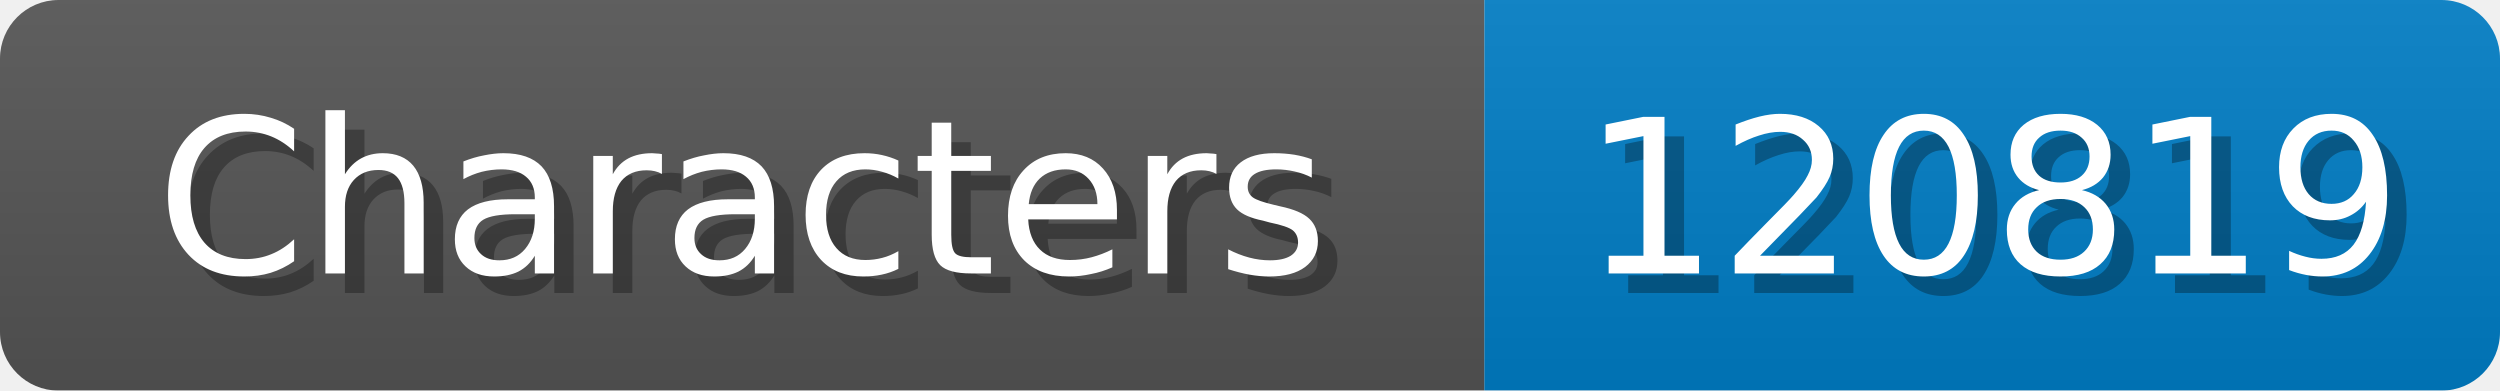
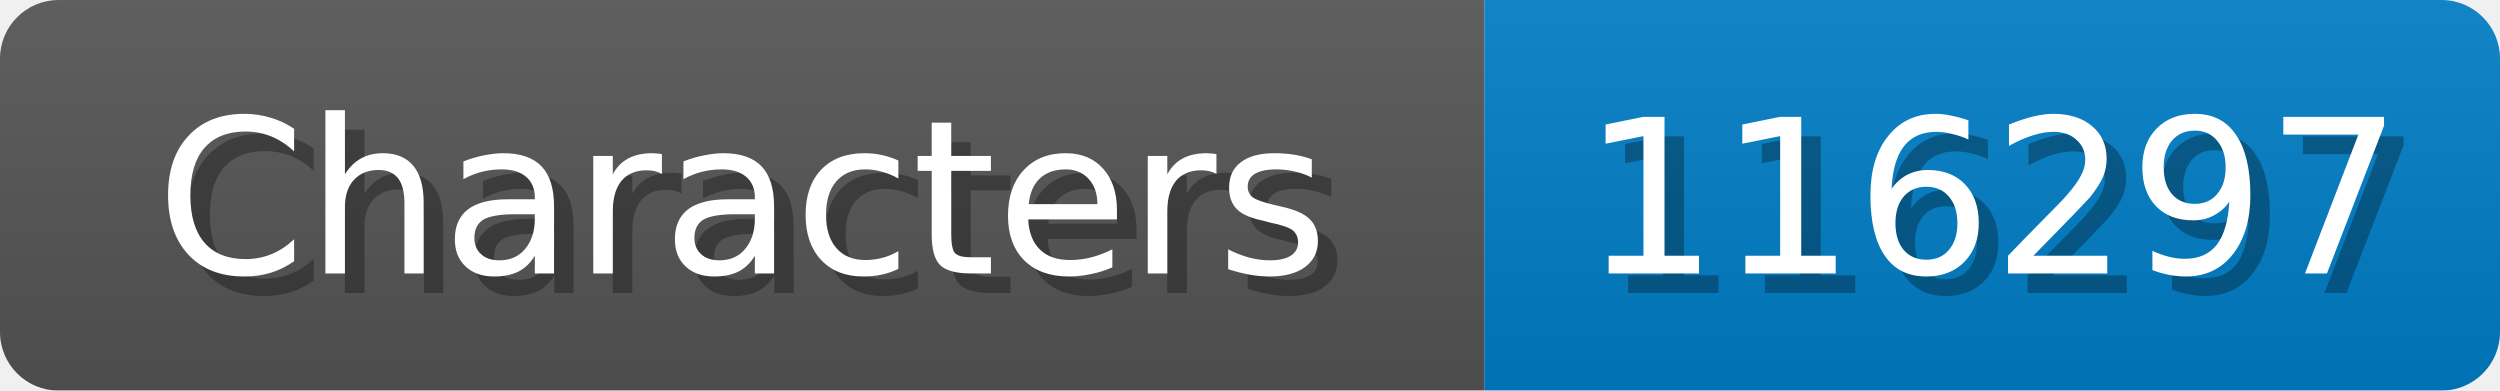
<svg xmlns="http://www.w3.org/2000/svg" width="128" height="20">
  <linearGradient id="b" x2="0" y2="100%">
    <stop offset="0" stop-color="#bbb" stop-opacity=".1" />
    <stop offset="1" stop-opacity=".1" />
  </linearGradient>
  <mask id="anybadge_1">
    <rect width="128" height="20" rx="3" fill="#fff" />
  </mask>
  <g mask="url(#anybadge_1)">
    <path fill="#555" d="M0 0h76v20H0z" />
    <path fill="#007ec6" d="M76 0h52v20H76z" />
    <path fill="url(#b)" d="M0 0h128v20H0z" />
  </g>
  <g fill="#fff" text-anchor="middle" font-family="DejaVu Sans,Verdana,Geneva,sans-serif" font-size="11">
    <text x="39.0" y="15" fill="#010101" fill-opacity=".3">Characters</text>
    <text x="38.0" y="14">Characters</text>
  </g>
  <g fill="#fff" text-anchor="middle" font-family="DejaVu Sans,Verdana,Geneva,sans-serif" font-size="11">
-     <text x="103.0" y="15" fill="#010101" fill-opacity=".3">120819</text>
-     <text x="102.0" y="14">120819</text>
+     <text x="103.0" y="15" fill="#010101" fill-opacity=".3">116297</text>
+     <text x="102.0" y="14">116297</text>
  </g>
</svg>
